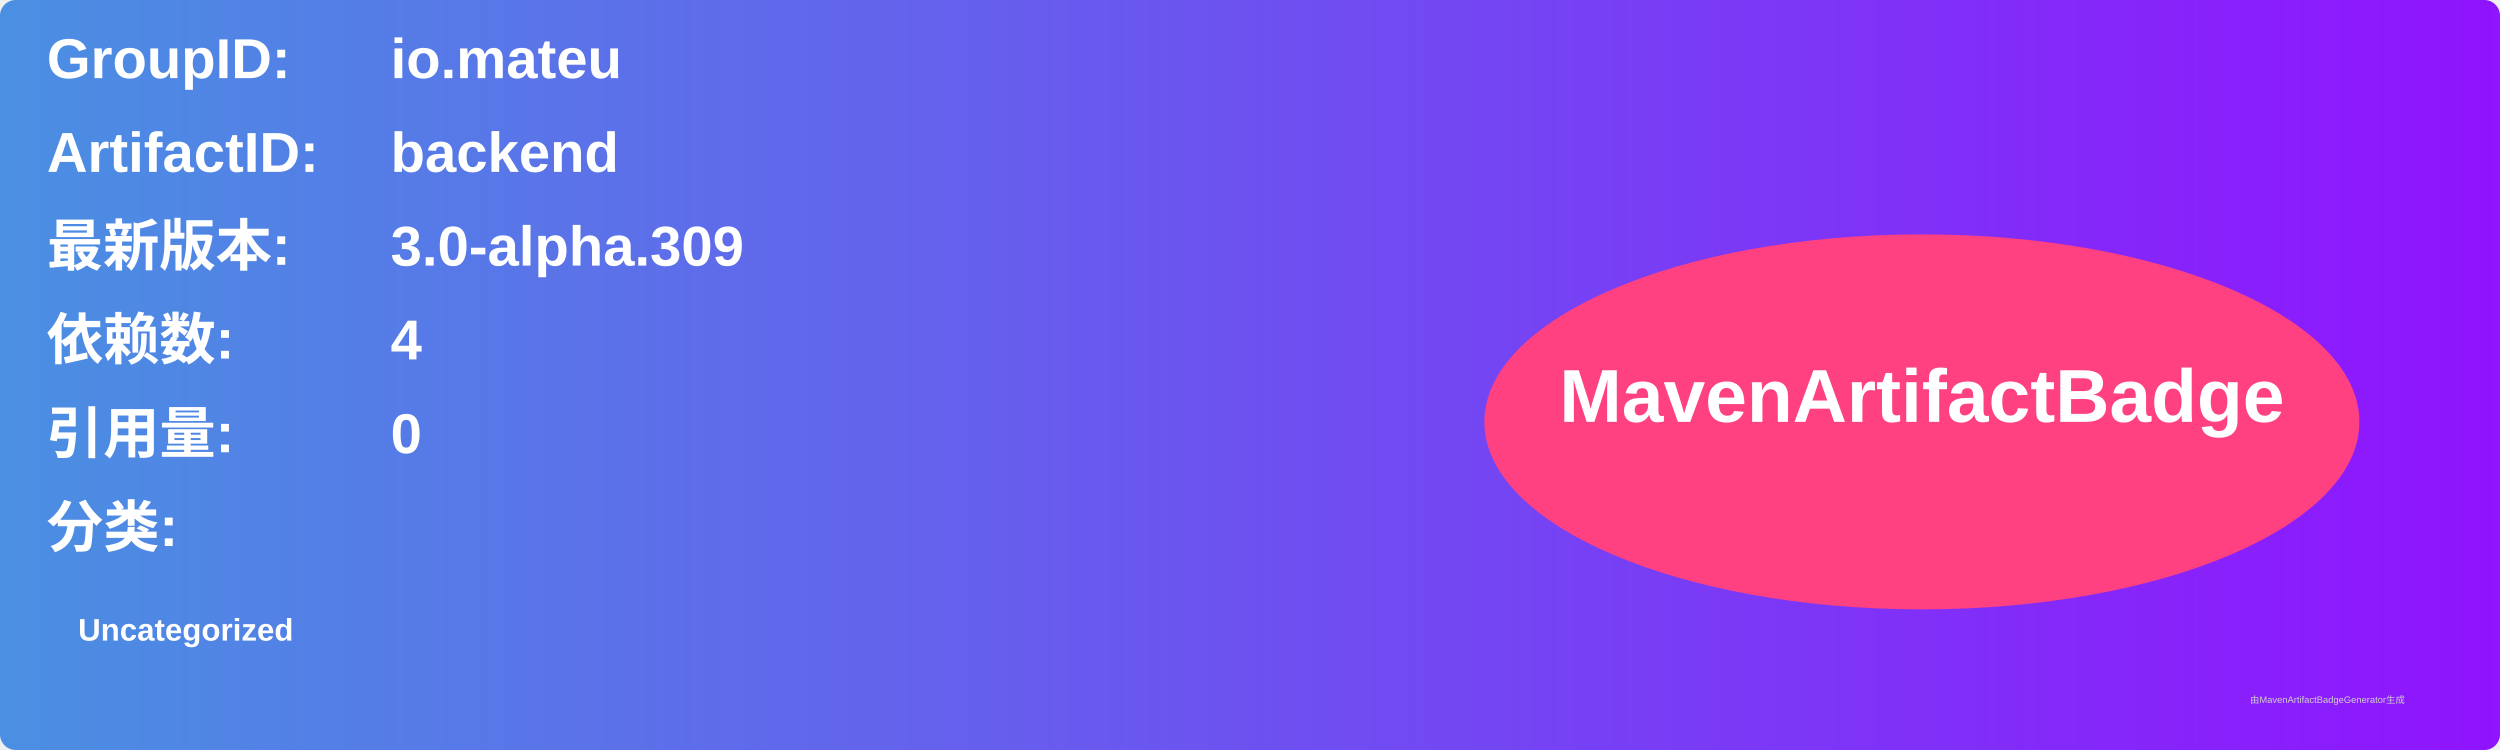
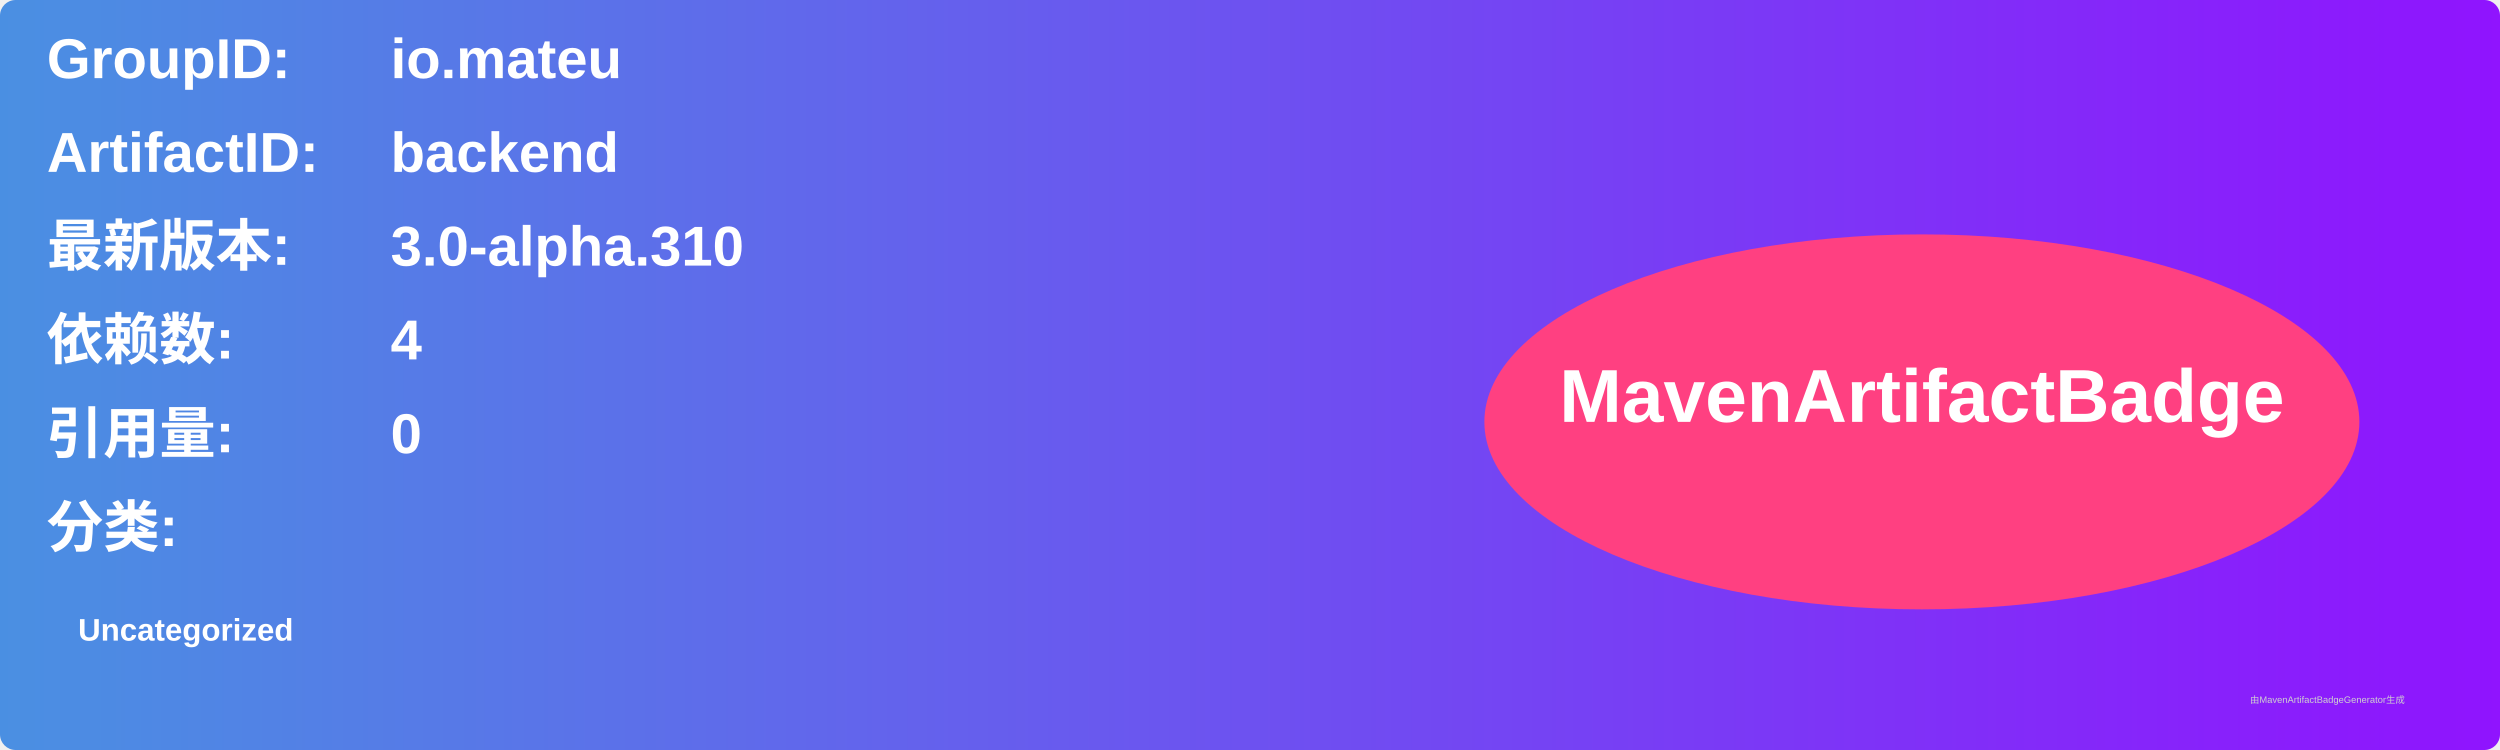
<svg xmlns="http://www.w3.org/2000/svg" width="800" height="240" viewBox="0 0 800 240">
  <linearGradient id="grad" x1="0%" y1="0%" x2="100%" y2="0%">
    <stop offset="0%" stop-color="#4a90e2" />
    <stop offset="100%" stop-color="#9013fe" />
  </linearGradient>
  <rect width="100%" height="100%" rx="5" ry="5" fill="url(#grad)" />
  <g transform="translate(15, 15)">
    <text x="0" y="10" font-family="Arial" font-size="18" fill="white" font-weight="bold" width="260">GroupID:</text>
    <text x="110" y="10" font-family="Arial" font-size="18" fill="white" font-weight="bold" width="460">io.mateu</text>
    <text x="0" y="40" font-family="Arial" font-size="18" fill="white" font-weight="bold" width="260">ArtifactID:</text>
    <text x="110" y="40" font-family="Arial" font-size="18" fill="white" font-weight="bold" width="460">backend</text>
    <text x="0" y="70" font-family="Arial" font-size="18" fill="white" font-weight="bold">最新版本:</text>
    <text x="110" y="70" font-family="Arial" font-size="18" fill="white" font-weight="bold">
-       <tspan font-weight="bold">3.0-alpha.309</tspan>
+       <tspan font-weight="bold">3.0-alpha.310</tspan>
    </text>
    <text x="0" y="100" font-family="Arial" font-size="18" fill="white" font-weight="bold">依赖数: </text>
    <text x="110" y="100" font-family="Arial" font-size="18" fill="white">
      <tspan font-weight="bold">4</tspan>
    </text>
    <text x="0" y="130" font-family="Arial" font-size="18" fill="white" font-weight="bold">引用量: </text>
    <text x="110" y="130" font-family="Arial" font-size="18" fill="white">
      <tspan font-weight="bold">0</tspan>
    </text>
    <text x="0" y="160" font-family="Arial" font-size="18" fill="white" font-weight="bold">分类:</text>
    <text x="10" y="190" font-family="Arial" font-size="10" fill="white">
      <tspan font-weight="bold">Uncategorized</tspan>
    </text>
    <ellipse cx="600" cy="120" rx="140" ry="60" fill="#ff4081" />
    <text x="600" y="120" text-anchor="middle" font-family="Arial" font-size="24" fill="white" font-weight="bold">MavenArtifactBadge</text>
  </g>
  <text x="720" y="225" font-family="Arial" font-size="3" fill="#d0d0d0">由MavenArtifactBadgeGenerator生成</text>
</svg>
